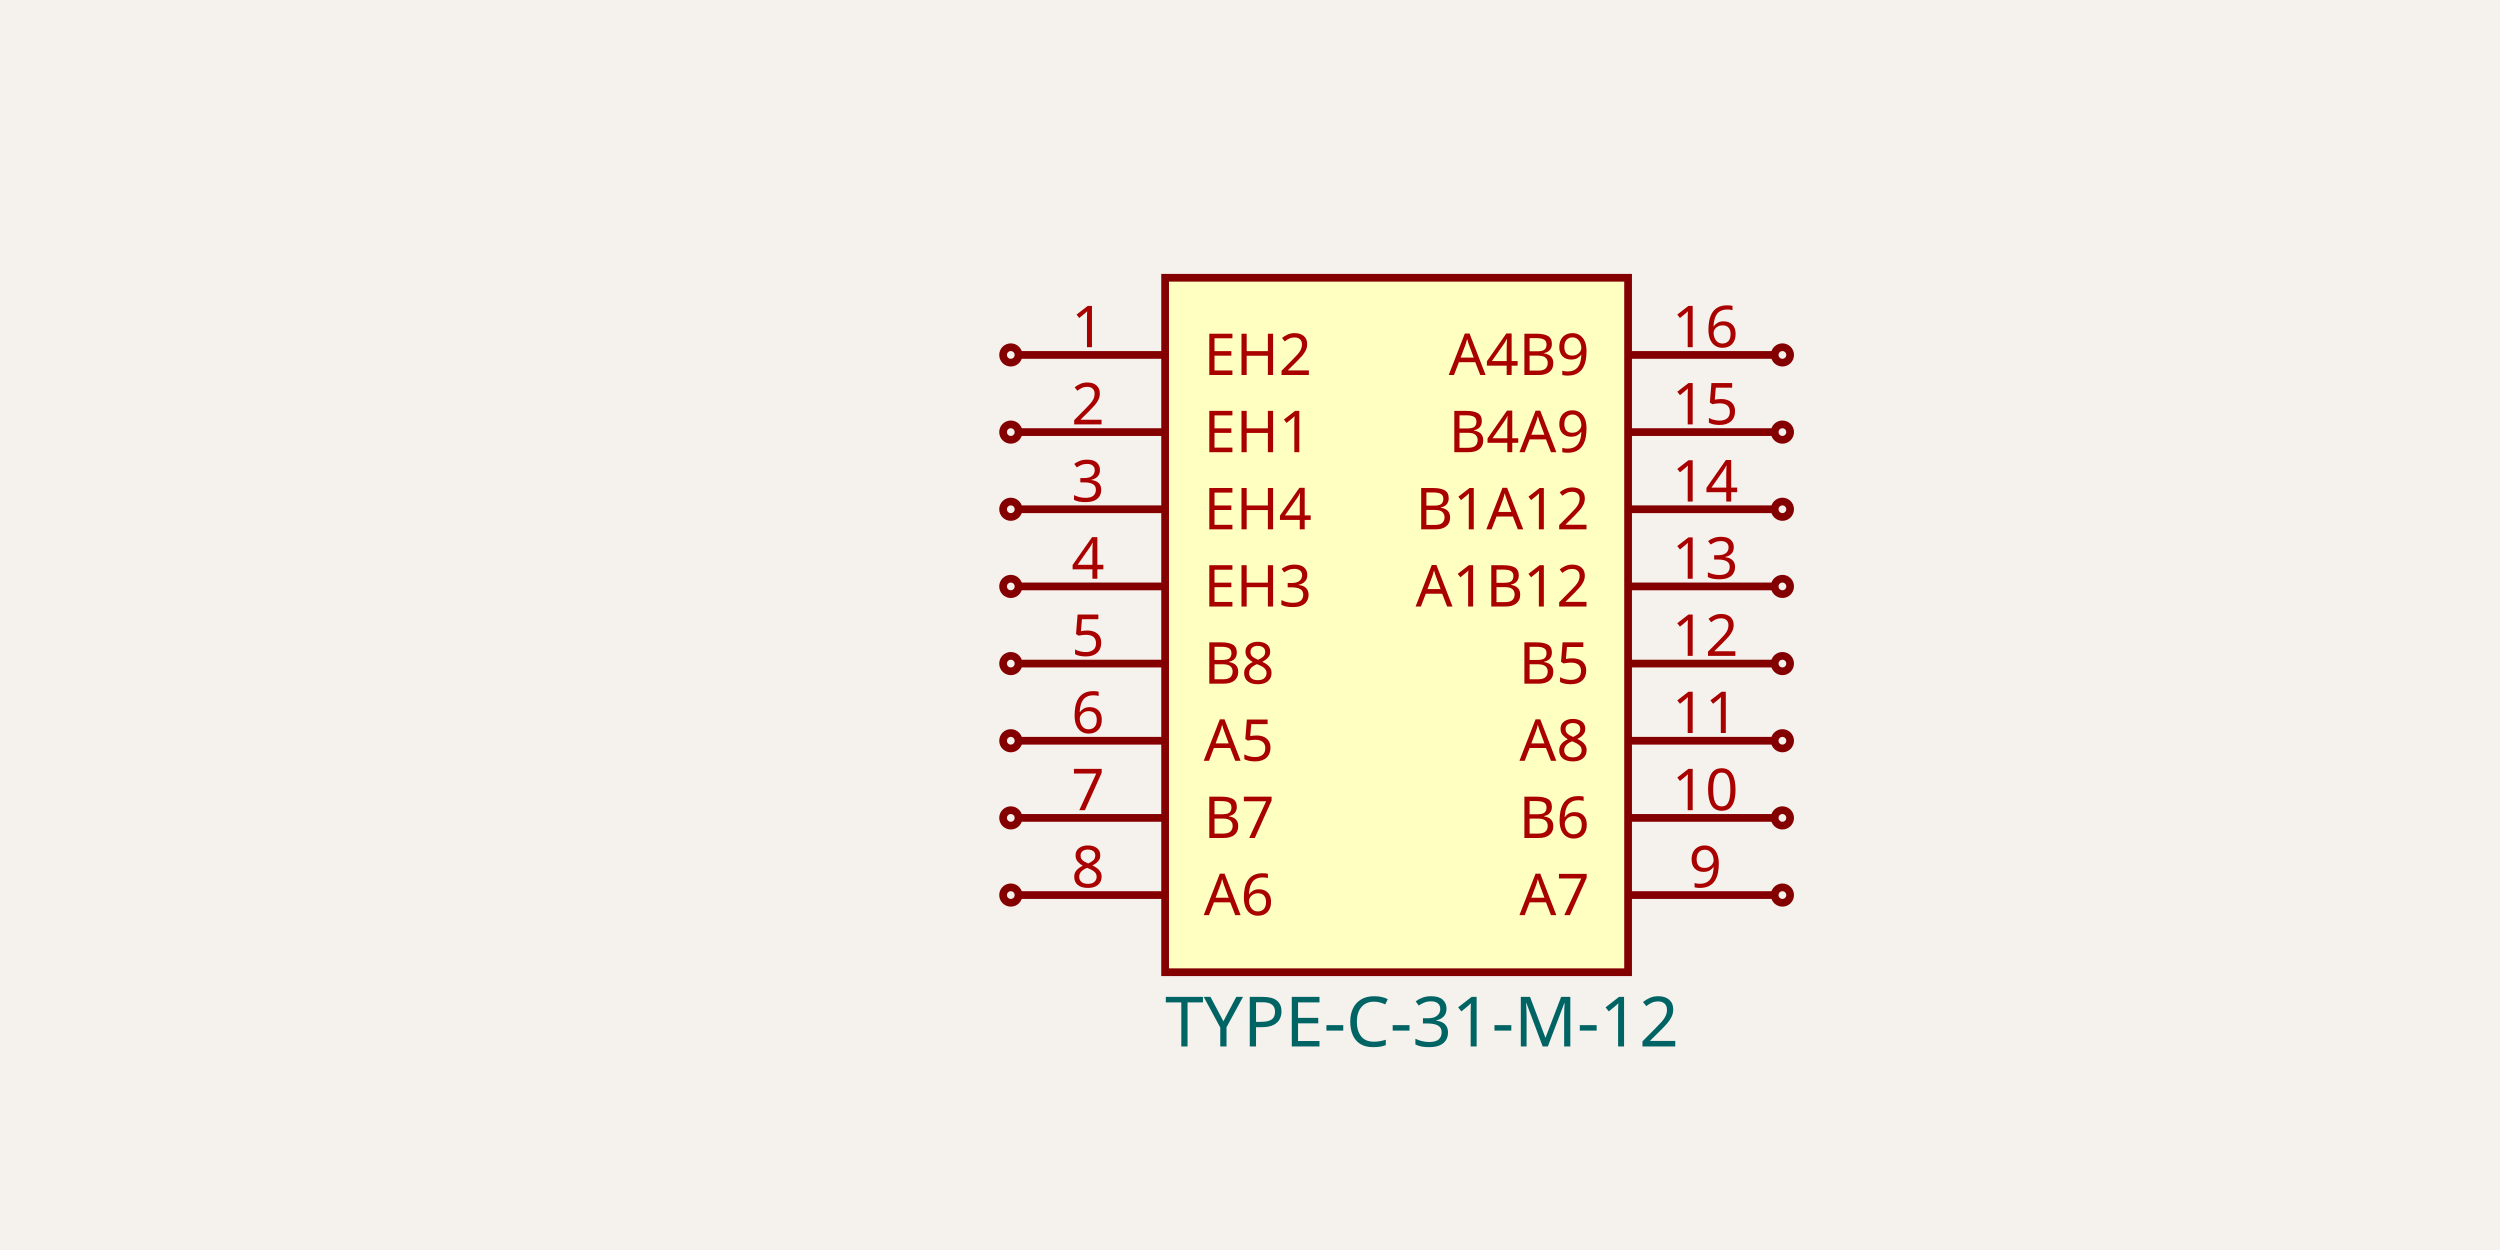
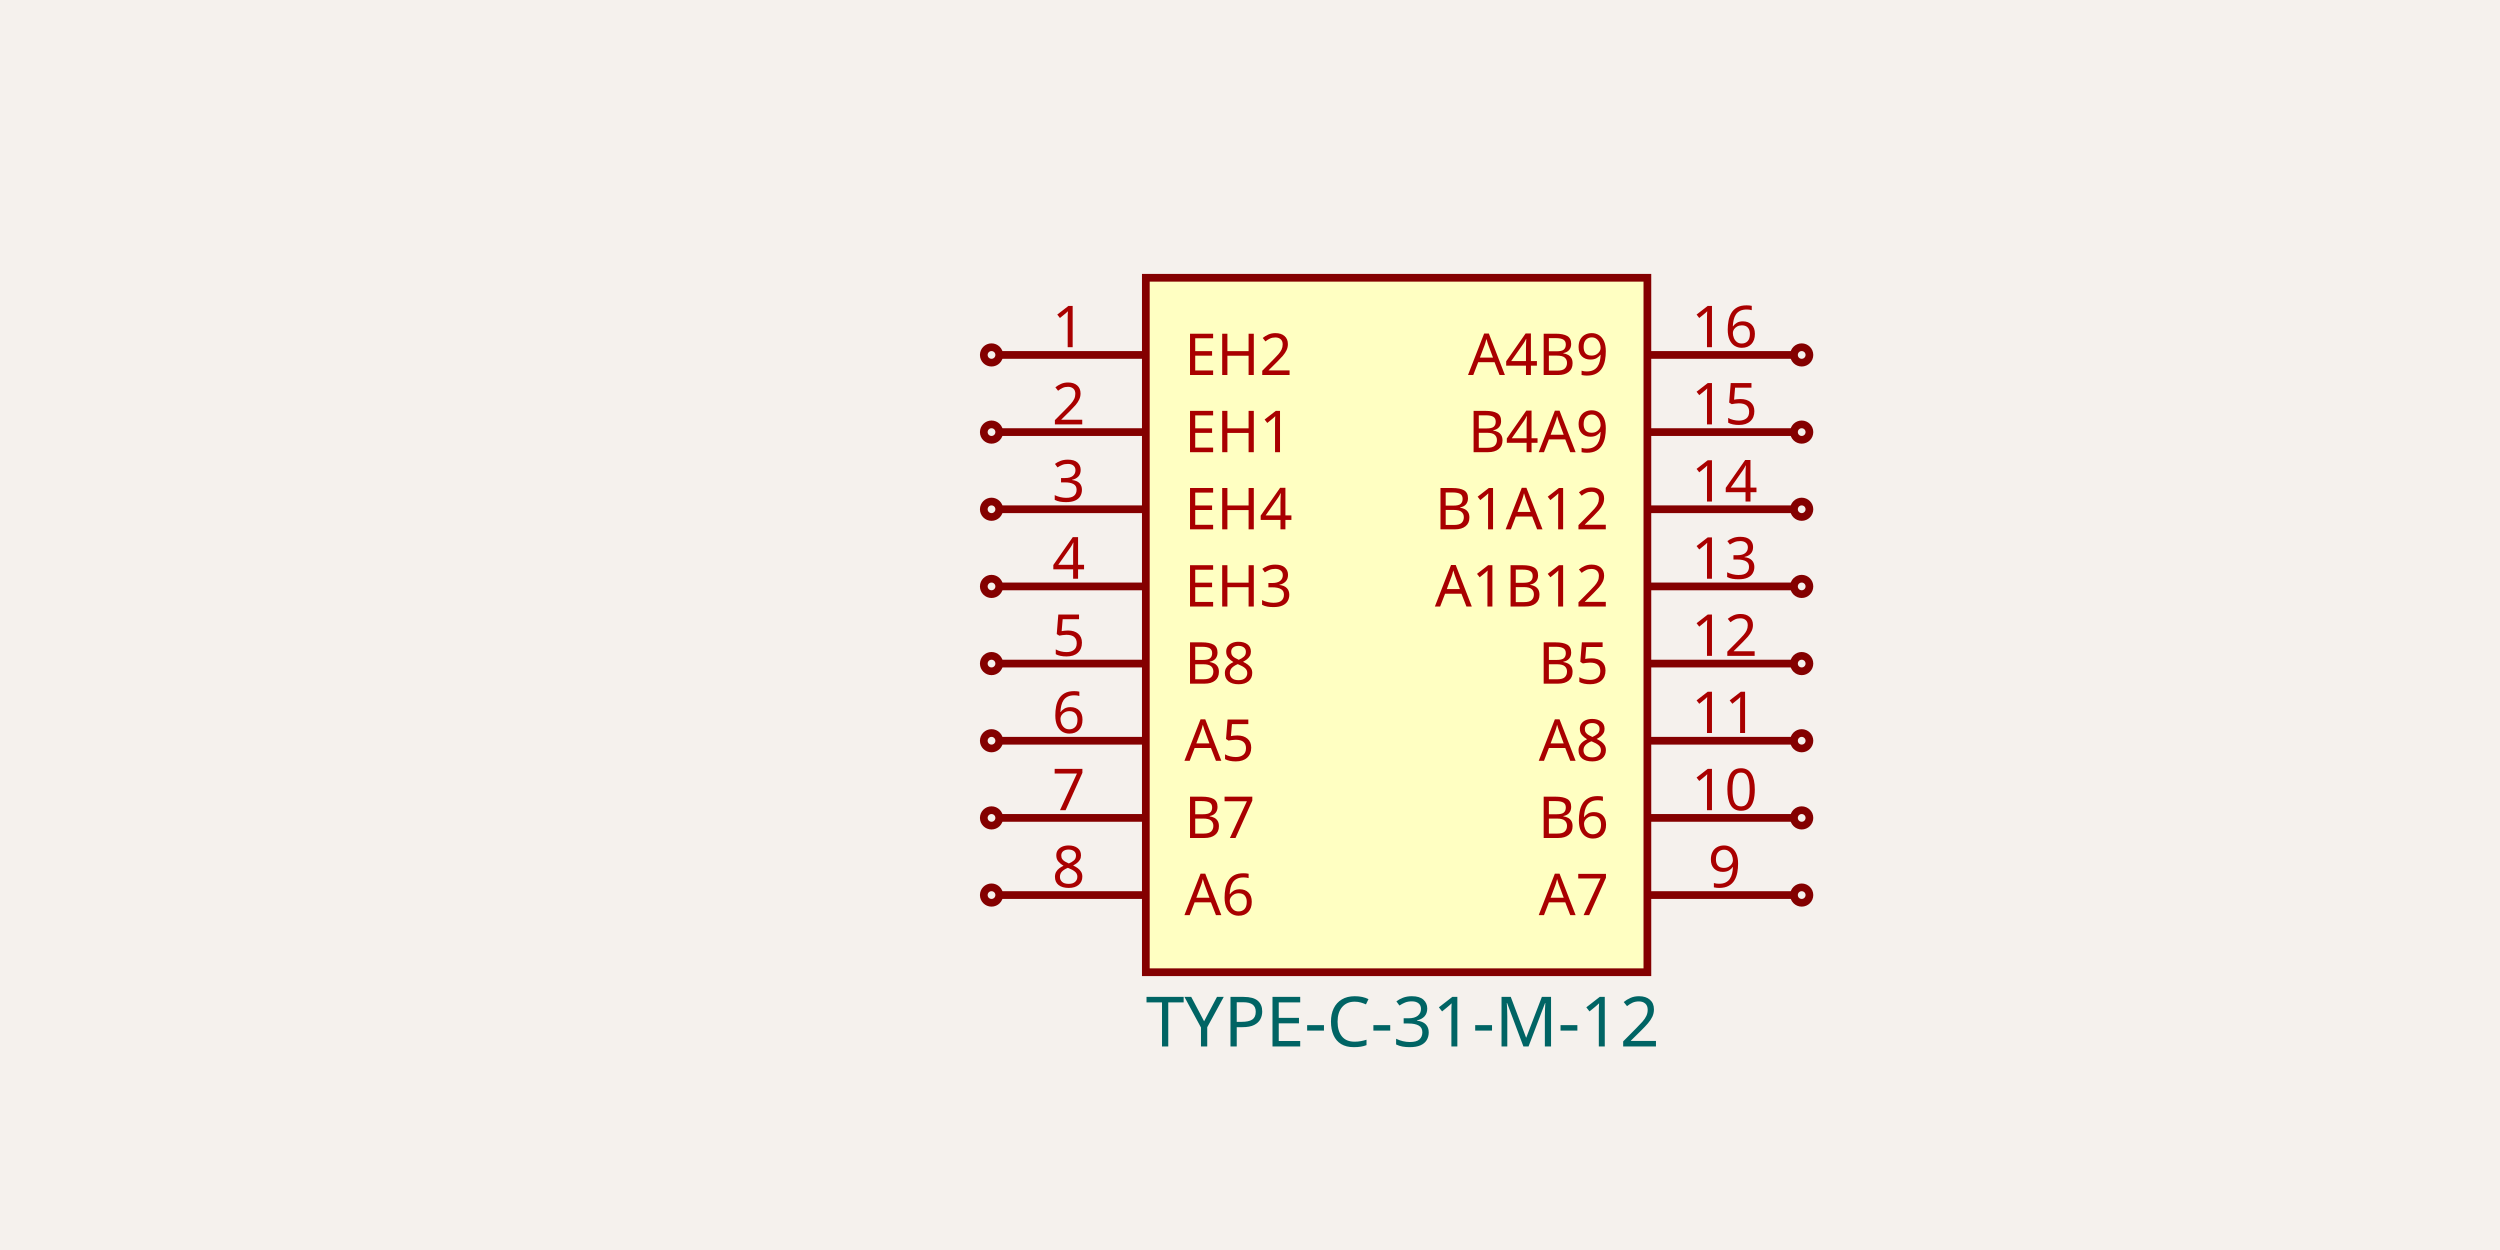
<svg xmlns="http://www.w3.org/2000/svg" class="tscircuit-schematic" width="1200" height="600" style="background-color: rgb(245, 241, 237)" data-real-to-screen-transform="matrix(185.1851851852,0,0,-185.1851851852,670.3703703704,300)" data-software-used-string="@tscircuit/core@0.0.1393">
  <style>
              .boundary { fill: rgb(245, 241, 237); }
              .schematic-boundary { fill: none; stroke: #fff; }
              .component { fill: none; stroke: rgb(132, 0, 0); }
              .chip { fill: rgb(255, 255, 194); stroke: rgb(132, 0, 0); }
              .component-pin { fill: none; stroke: rgb(132, 0, 0); }
              .text { font-family: sans-serif; fill: rgb(0, 150, 0); }
              .pin-number { fill: rgb(169, 0, 0); }
              .port-label { fill: rgb(0, 100, 100); }
              .component-name { fill: rgb(0, 100, 100); }
              
            </style>
  <rect class="boundary" x="0" y="0" width="1200" height="600" />
  <g class="sch-component" data-circuit-json-type="schematic_component" data-schematic-component-id="schematic_component_0">
-     <rect class="component chip sch-component-body" x="559.259" y="133.333" width="222.222" height="333.333" stroke-width="3.704px" fill="rgb(255, 255, 194)" stroke="rgb(132, 0, 0)" />
-     <rect class="component-overlay sch-component-overlay" x="559.259" y="133.333" width="222.222" height="333.333" fill="transparent" />
-     <text class="sch-text" x="559.259" y="490.741" fill="#006464" text-anchor="start" dominant-baseline="middle" font-family="sans-serif" font-size="33.333px" transform="rotate(0, 559.2593, 490.7407)">TYPE-C-31-M-12</text>
-     <text class="sch-text" x="559.259" y="109.259" fill="#006464" text-anchor="start" dominant-baseline="middle" font-family="sans-serif" font-size="33.333px" transform="rotate(0, 559.2593, 109.2593)" />
-     <line class="component-pin sch-component-pin sch-port-line" x1="559.259" y1="170.37" x2="488.889" y2="170.37" stroke-width="3.704px" />
+     <rect class="component chip sch-component-body" x="550" y="133.333" width="240.741" height="333.333" stroke-width="3.704px" fill="rgb(255, 255, 194)" stroke="rgb(132, 0, 0)" />
+     <rect class="component-overlay sch-component-overlay" x="550" y="133.333" width="240.741" height="333.333" fill="transparent" />
+     <text class="sch-text" x="550" y="490.741" fill="#006464" text-anchor="start" dominant-baseline="middle" font-family="sans-serif" font-size="33.333px" transform="rotate(0, 550, 490.7407)">TYPE-C-31-M-12</text>
+     <text class="sch-text" x="550" y="109.259" fill="#006464" text-anchor="start" dominant-baseline="middle" font-family="sans-serif" font-size="33.333px" transform="rotate(0, 550, 109.2593)" />
+     <line class="component-pin sch-component-pin sch-port-line" x1="550" y1="170.37" x2="479.63" y2="170.37" stroke-width="3.704px" />
    <g class="sch-port" data-schematic-port-id="source_port_0">
-       <circle class="component-pin sch-component-pin sch-port-terminal" cx="485.185" cy="170.37" r="3.704" stroke-width="3.704px" />
-       <rect x="481.481" y="166.667" width="7.407" height="7.407" opacity="0" />
+       <circle class="component-pin sch-component-pin sch-port-terminal" cx="475.926" cy="170.37" r="3.704" stroke-width="3.704px" />
+       <rect x="472.222" y="166.667" width="7.407" height="7.407" opacity="0" />
    </g>
-     <text class="pin-number sch-pin-number" x="522.222" y="166.667" style="font-family: sans-serif;" fill="rgb(169, 0, 0)" text-anchor="middle" dominant-baseline="auto" font-size="27.778px" transform="">1</text>
-     <text class="pin-number sch-pin-label" x="577.778" y="170.37" style="font-family: sans-serif;" fill="rgb(169, 0, 0)" text-anchor="start" dominant-baseline="middle" font-size="27.778px" transform="">EH2</text>
-     <line class="component-pin sch-component-pin sch-port-line" x1="559.259" y1="207.407" x2="488.889" y2="207.407" stroke-width="3.704px" />
+     <text class="pin-number sch-pin-number" x="512.963" y="166.667" style="font-family: sans-serif;" fill="rgb(169, 0, 0)" text-anchor="middle" dominant-baseline="auto" font-size="27.778px" transform="">1</text>
+     <text class="pin-number sch-pin-label" x="568.519" y="170.37" style="font-family: sans-serif;" fill="rgb(169, 0, 0)" text-anchor="start" dominant-baseline="middle" font-size="27.778px" transform="">EH2</text>
+     <line class="component-pin sch-component-pin sch-port-line" x1="550" y1="207.407" x2="479.63" y2="207.407" stroke-width="3.704px" />
    <g class="sch-port" data-schematic-port-id="source_port_1">
-       <circle class="component-pin sch-component-pin sch-port-terminal" cx="485.185" cy="207.407" r="3.704" stroke-width="3.704px" />
-       <rect x="481.481" y="203.704" width="7.407" height="7.407" opacity="0" />
+       <circle class="component-pin sch-component-pin sch-port-terminal" cx="475.926" cy="207.407" r="3.704" stroke-width="3.704px" />
+       <rect x="472.222" y="203.704" width="7.407" height="7.407" opacity="0" />
    </g>
-     <text class="pin-number sch-pin-number" x="522.222" y="203.704" style="font-family: sans-serif;" fill="rgb(169, 0, 0)" text-anchor="middle" dominant-baseline="auto" font-size="27.778px" transform="">2</text>
-     <text class="pin-number sch-pin-label" x="577.778" y="207.407" style="font-family: sans-serif;" fill="rgb(169, 0, 0)" text-anchor="start" dominant-baseline="middle" font-size="27.778px" transform="">EH1</text>
-     <line class="component-pin sch-component-pin sch-port-line" x1="559.259" y1="244.444" x2="488.889" y2="244.444" stroke-width="3.704px" />
+     <text class="pin-number sch-pin-number" x="512.963" y="203.704" style="font-family: sans-serif;" fill="rgb(169, 0, 0)" text-anchor="middle" dominant-baseline="auto" font-size="27.778px" transform="">2</text>
+     <text class="pin-number sch-pin-label" x="568.519" y="207.407" style="font-family: sans-serif;" fill="rgb(169, 0, 0)" text-anchor="start" dominant-baseline="middle" font-size="27.778px" transform="">EH1</text>
+     <line class="component-pin sch-component-pin sch-port-line" x1="550" y1="244.444" x2="479.63" y2="244.444" stroke-width="3.704px" />
    <g class="sch-port" data-schematic-port-id="source_port_2">
-       <circle class="component-pin sch-component-pin sch-port-terminal" cx="485.185" cy="244.444" r="3.704" stroke-width="3.704px" />
-       <rect x="481.481" y="240.741" width="7.407" height="7.407" opacity="0" />
+       <circle class="component-pin sch-component-pin sch-port-terminal" cx="475.926" cy="244.444" r="3.704" stroke-width="3.704px" />
+       <rect x="472.222" y="240.741" width="7.407" height="7.407" opacity="0" />
    </g>
-     <text class="pin-number sch-pin-number" x="522.222" y="240.741" style="font-family: sans-serif;" fill="rgb(169, 0, 0)" text-anchor="middle" dominant-baseline="auto" font-size="27.778px" transform="">3</text>
-     <text class="pin-number sch-pin-label" x="577.778" y="244.444" style="font-family: sans-serif;" fill="rgb(169, 0, 0)" text-anchor="start" dominant-baseline="middle" font-size="27.778px" transform="">EH4</text>
-     <line class="component-pin sch-component-pin sch-port-line" x1="559.259" y1="281.481" x2="488.889" y2="281.481" stroke-width="3.704px" />
+     <text class="pin-number sch-pin-number" x="512.963" y="240.741" style="font-family: sans-serif;" fill="rgb(169, 0, 0)" text-anchor="middle" dominant-baseline="auto" font-size="27.778px" transform="">3</text>
+     <text class="pin-number sch-pin-label" x="568.519" y="244.444" style="font-family: sans-serif;" fill="rgb(169, 0, 0)" text-anchor="start" dominant-baseline="middle" font-size="27.778px" transform="">EH4</text>
+     <line class="component-pin sch-component-pin sch-port-line" x1="550" y1="281.481" x2="479.63" y2="281.481" stroke-width="3.704px" />
    <g class="sch-port" data-schematic-port-id="source_port_3">
-       <circle class="component-pin sch-component-pin sch-port-terminal" cx="485.185" cy="281.481" r="3.704" stroke-width="3.704px" />
-       <rect x="481.481" y="277.778" width="7.407" height="7.407" opacity="0" />
+       <circle class="component-pin sch-component-pin sch-port-terminal" cx="475.926" cy="281.481" r="3.704" stroke-width="3.704px" />
+       <rect x="472.222" y="277.778" width="7.407" height="7.407" opacity="0" />
    </g>
-     <text class="pin-number sch-pin-number" x="522.222" y="277.778" style="font-family: sans-serif;" fill="rgb(169, 0, 0)" text-anchor="middle" dominant-baseline="auto" font-size="27.778px" transform="">4</text>
-     <text class="pin-number sch-pin-label" x="577.778" y="281.481" style="font-family: sans-serif;" fill="rgb(169, 0, 0)" text-anchor="start" dominant-baseline="middle" font-size="27.778px" transform="">EH3</text>
-     <line class="component-pin sch-component-pin sch-port-line" x1="559.259" y1="318.519" x2="488.889" y2="318.519" stroke-width="3.704px" />
+     <text class="pin-number sch-pin-number" x="512.963" y="277.778" style="font-family: sans-serif;" fill="rgb(169, 0, 0)" text-anchor="middle" dominant-baseline="auto" font-size="27.778px" transform="">4</text>
+     <text class="pin-number sch-pin-label" x="568.519" y="281.481" style="font-family: sans-serif;" fill="rgb(169, 0, 0)" text-anchor="start" dominant-baseline="middle" font-size="27.778px" transform="">EH3</text>
+     <line class="component-pin sch-component-pin sch-port-line" x1="550" y1="318.519" x2="479.63" y2="318.519" stroke-width="3.704px" />
    <g class="sch-port" data-schematic-port-id="source_port_4">
-       <circle class="component-pin sch-component-pin sch-port-terminal" cx="485.185" cy="318.519" r="3.704" stroke-width="3.704px" />
-       <rect x="481.481" y="314.815" width="7.407" height="7.407" opacity="0" />
+       <circle class="component-pin sch-component-pin sch-port-terminal" cx="475.926" cy="318.519" r="3.704" stroke-width="3.704px" />
+       <rect x="472.222" y="314.815" width="7.407" height="7.407" opacity="0" />
    </g>
-     <text class="pin-number sch-pin-number" x="522.222" y="314.815" style="font-family: sans-serif;" fill="rgb(169, 0, 0)" text-anchor="middle" dominant-baseline="auto" font-size="27.778px" transform="">5</text>
-     <text class="pin-number sch-pin-label" x="577.778" y="318.519" style="font-family: sans-serif;" fill="rgb(169, 0, 0)" text-anchor="start" dominant-baseline="middle" font-size="27.778px" transform="">B8</text>
-     <line class="component-pin sch-component-pin sch-port-line" x1="559.259" y1="355.556" x2="488.889" y2="355.556" stroke-width="3.704px" />
+     <text class="pin-number sch-pin-number" x="512.963" y="314.815" style="font-family: sans-serif;" fill="rgb(169, 0, 0)" text-anchor="middle" dominant-baseline="auto" font-size="27.778px" transform="">5</text>
+     <text class="pin-number sch-pin-label" x="568.519" y="318.519" style="font-family: sans-serif;" fill="rgb(169, 0, 0)" text-anchor="start" dominant-baseline="middle" font-size="27.778px" transform="">B8</text>
+     <line class="component-pin sch-component-pin sch-port-line" x1="550" y1="355.556" x2="479.63" y2="355.556" stroke-width="3.704px" />
    <g class="sch-port" data-schematic-port-id="source_port_5">
-       <circle class="component-pin sch-component-pin sch-port-terminal" cx="485.185" cy="355.556" r="3.704" stroke-width="3.704px" />
-       <rect x="481.481" y="351.852" width="7.407" height="7.407" opacity="0" />
+       <circle class="component-pin sch-component-pin sch-port-terminal" cx="475.926" cy="355.556" r="3.704" stroke-width="3.704px" />
+       <rect x="472.222" y="351.852" width="7.407" height="7.407" opacity="0" />
    </g>
-     <text class="pin-number sch-pin-number" x="522.222" y="351.852" style="font-family: sans-serif;" fill="rgb(169, 0, 0)" text-anchor="middle" dominant-baseline="auto" font-size="27.778px" transform="">6</text>
-     <text class="pin-number sch-pin-label" x="577.778" y="355.556" style="font-family: sans-serif;" fill="rgb(169, 0, 0)" text-anchor="start" dominant-baseline="middle" font-size="27.778px" transform="">A5</text>
-     <line class="component-pin sch-component-pin sch-port-line" x1="559.259" y1="392.593" x2="488.889" y2="392.593" stroke-width="3.704px" />
+     <text class="pin-number sch-pin-number" x="512.963" y="351.852" style="font-family: sans-serif;" fill="rgb(169, 0, 0)" text-anchor="middle" dominant-baseline="auto" font-size="27.778px" transform="">6</text>
+     <text class="pin-number sch-pin-label" x="568.519" y="355.556" style="font-family: sans-serif;" fill="rgb(169, 0, 0)" text-anchor="start" dominant-baseline="middle" font-size="27.778px" transform="">A5</text>
+     <line class="component-pin sch-component-pin sch-port-line" x1="550" y1="392.593" x2="479.63" y2="392.593" stroke-width="3.704px" />
    <g class="sch-port" data-schematic-port-id="source_port_6">
-       <circle class="component-pin sch-component-pin sch-port-terminal" cx="485.185" cy="392.593" r="3.704" stroke-width="3.704px" />
-       <rect x="481.481" y="388.889" width="7.407" height="7.407" opacity="0" />
+       <circle class="component-pin sch-component-pin sch-port-terminal" cx="475.926" cy="392.593" r="3.704" stroke-width="3.704px" />
+       <rect x="472.222" y="388.889" width="7.407" height="7.407" opacity="0" />
    </g>
-     <text class="pin-number sch-pin-number" x="522.222" y="388.889" style="font-family: sans-serif;" fill="rgb(169, 0, 0)" text-anchor="middle" dominant-baseline="auto" font-size="27.778px" transform="">7</text>
-     <text class="pin-number sch-pin-label" x="577.778" y="392.593" style="font-family: sans-serif;" fill="rgb(169, 0, 0)" text-anchor="start" dominant-baseline="middle" font-size="27.778px" transform="">B7</text>
-     <line class="component-pin sch-component-pin sch-port-line" x1="559.259" y1="429.63" x2="488.889" y2="429.63" stroke-width="3.704px" />
+     <text class="pin-number sch-pin-number" x="512.963" y="388.889" style="font-family: sans-serif;" fill="rgb(169, 0, 0)" text-anchor="middle" dominant-baseline="auto" font-size="27.778px" transform="">7</text>
+     <text class="pin-number sch-pin-label" x="568.519" y="392.593" style="font-family: sans-serif;" fill="rgb(169, 0, 0)" text-anchor="start" dominant-baseline="middle" font-size="27.778px" transform="">B7</text>
+     <line class="component-pin sch-component-pin sch-port-line" x1="550" y1="429.63" x2="479.63" y2="429.63" stroke-width="3.704px" />
    <g class="sch-port" data-schematic-port-id="source_port_7">
-       <circle class="component-pin sch-component-pin sch-port-terminal" cx="485.185" cy="429.63" r="3.704" stroke-width="3.704px" />
-       <rect x="481.481" y="425.926" width="7.407" height="7.407" opacity="0" />
+       <circle class="component-pin sch-component-pin sch-port-terminal" cx="475.926" cy="429.63" r="3.704" stroke-width="3.704px" />
+       <rect x="472.222" y="425.926" width="7.407" height="7.407" opacity="0" />
    </g>
-     <text class="pin-number sch-pin-number" x="522.222" y="425.926" style="font-family: sans-serif;" fill="rgb(169, 0, 0)" text-anchor="middle" dominant-baseline="auto" font-size="27.778px" transform="">8</text>
-     <text class="pin-number sch-pin-label" x="577.778" y="429.63" style="font-family: sans-serif;" fill="rgb(169, 0, 0)" text-anchor="start" dominant-baseline="middle" font-size="27.778px" transform="">A6</text>
-     <line class="component-pin sch-component-pin sch-port-line" x1="781.481" y1="429.63" x2="851.852" y2="429.63" stroke-width="3.704px" />
+     <text class="pin-number sch-pin-number" x="512.963" y="425.926" style="font-family: sans-serif;" fill="rgb(169, 0, 0)" text-anchor="middle" dominant-baseline="auto" font-size="27.778px" transform="">8</text>
+     <text class="pin-number sch-pin-label" x="568.519" y="429.63" style="font-family: sans-serif;" fill="rgb(169, 0, 0)" text-anchor="start" dominant-baseline="middle" font-size="27.778px" transform="">A6</text>
+     <line class="component-pin sch-component-pin sch-port-line" x1="790.741" y1="429.63" x2="861.111" y2="429.63" stroke-width="3.704px" />
    <g class="sch-port" data-schematic-port-id="source_port_8">
-       <circle class="component-pin sch-component-pin sch-port-terminal" cx="855.556" cy="429.63" r="3.704" stroke-width="3.704px" />
-       <rect x="851.852" y="425.926" width="7.407" height="7.407" opacity="0" />
+       <circle class="component-pin sch-component-pin sch-port-terminal" cx="864.815" cy="429.63" r="3.704" stroke-width="3.704px" />
+       <rect x="861.111" y="425.926" width="7.407" height="7.407" opacity="0" />
    </g>
-     <text class="pin-number sch-pin-number" x="818.519" y="425.926" style="font-family: sans-serif;" fill="rgb(169, 0, 0)" text-anchor="middle" dominant-baseline="auto" font-size="27.778px" transform="">9</text>
-     <text class="pin-number sch-pin-label" x="762.963" y="429.63" style="font-family: sans-serif;" fill="rgb(169, 0, 0)" text-anchor="end" dominant-baseline="middle" font-size="27.778px" transform="">A7</text>
-     <line class="component-pin sch-component-pin sch-port-line" x1="781.481" y1="392.593" x2="851.852" y2="392.593" stroke-width="3.704px" />
+     <text class="pin-number sch-pin-number" x="827.778" y="425.926" style="font-family: sans-serif;" fill="rgb(169, 0, 0)" text-anchor="middle" dominant-baseline="auto" font-size="27.778px" transform="">9</text>
+     <text class="pin-number sch-pin-label" x="772.222" y="429.63" style="font-family: sans-serif;" fill="rgb(169, 0, 0)" text-anchor="end" dominant-baseline="middle" font-size="27.778px" transform="">A7</text>
+     <line class="component-pin sch-component-pin sch-port-line" x1="790.741" y1="392.593" x2="861.111" y2="392.593" stroke-width="3.704px" />
    <g class="sch-port" data-schematic-port-id="source_port_9">
-       <circle class="component-pin sch-component-pin sch-port-terminal" cx="855.556" cy="392.593" r="3.704" stroke-width="3.704px" />
-       <rect x="851.852" y="388.889" width="7.407" height="7.407" opacity="0" />
+       <circle class="component-pin sch-component-pin sch-port-terminal" cx="864.815" cy="392.593" r="3.704" stroke-width="3.704px" />
+       <rect x="861.111" y="388.889" width="7.407" height="7.407" opacity="0" />
    </g>
-     <text class="pin-number sch-pin-number" x="818.519" y="388.889" style="font-family: sans-serif;" fill="rgb(169, 0, 0)" text-anchor="middle" dominant-baseline="auto" font-size="27.778px" transform="">10</text>
-     <text class="pin-number sch-pin-label" x="762.963" y="392.593" style="font-family: sans-serif;" fill="rgb(169, 0, 0)" text-anchor="end" dominant-baseline="middle" font-size="27.778px" transform="">B6</text>
-     <line class="component-pin sch-component-pin sch-port-line" x1="781.481" y1="355.556" x2="851.852" y2="355.556" stroke-width="3.704px" />
+     <text class="pin-number sch-pin-number" x="827.778" y="388.889" style="font-family: sans-serif;" fill="rgb(169, 0, 0)" text-anchor="middle" dominant-baseline="auto" font-size="27.778px" transform="">10</text>
+     <text class="pin-number sch-pin-label" x="772.222" y="392.593" style="font-family: sans-serif;" fill="rgb(169, 0, 0)" text-anchor="end" dominant-baseline="middle" font-size="27.778px" transform="">B6</text>
+     <line class="component-pin sch-component-pin sch-port-line" x1="790.741" y1="355.556" x2="861.111" y2="355.556" stroke-width="3.704px" />
    <g class="sch-port" data-schematic-port-id="source_port_10">
-       <circle class="component-pin sch-component-pin sch-port-terminal" cx="855.556" cy="355.556" r="3.704" stroke-width="3.704px" />
-       <rect x="851.852" y="351.852" width="7.407" height="7.407" opacity="0" />
+       <circle class="component-pin sch-component-pin sch-port-terminal" cx="864.815" cy="355.556" r="3.704" stroke-width="3.704px" />
+       <rect x="861.111" y="351.852" width="7.407" height="7.407" opacity="0" />
    </g>
-     <text class="pin-number sch-pin-number" x="818.519" y="351.852" style="font-family: sans-serif;" fill="rgb(169, 0, 0)" text-anchor="middle" dominant-baseline="auto" font-size="27.778px" transform="">11</text>
-     <text class="pin-number sch-pin-label" x="762.963" y="355.556" style="font-family: sans-serif;" fill="rgb(169, 0, 0)" text-anchor="end" dominant-baseline="middle" font-size="27.778px" transform="">A8</text>
-     <line class="component-pin sch-component-pin sch-port-line" x1="781.481" y1="318.519" x2="851.852" y2="318.519" stroke-width="3.704px" />
+     <text class="pin-number sch-pin-number" x="827.778" y="351.852" style="font-family: sans-serif;" fill="rgb(169, 0, 0)" text-anchor="middle" dominant-baseline="auto" font-size="27.778px" transform="">11</text>
+     <text class="pin-number sch-pin-label" x="772.222" y="355.556" style="font-family: sans-serif;" fill="rgb(169, 0, 0)" text-anchor="end" dominant-baseline="middle" font-size="27.778px" transform="">A8</text>
+     <line class="component-pin sch-component-pin sch-port-line" x1="790.741" y1="318.519" x2="861.111" y2="318.519" stroke-width="3.704px" />
    <g class="sch-port" data-schematic-port-id="source_port_11">
-       <circle class="component-pin sch-component-pin sch-port-terminal" cx="855.556" cy="318.519" r="3.704" stroke-width="3.704px" />
-       <rect x="851.852" y="314.815" width="7.407" height="7.407" opacity="0" />
+       <circle class="component-pin sch-component-pin sch-port-terminal" cx="864.815" cy="318.519" r="3.704" stroke-width="3.704px" />
+       <rect x="861.111" y="314.815" width="7.407" height="7.407" opacity="0" />
    </g>
-     <text class="pin-number sch-pin-number" x="818.519" y="314.815" style="font-family: sans-serif;" fill="rgb(169, 0, 0)" text-anchor="middle" dominant-baseline="auto" font-size="27.778px" transform="">12</text>
-     <text class="pin-number sch-pin-label" x="762.963" y="318.519" style="font-family: sans-serif;" fill="rgb(169, 0, 0)" text-anchor="end" dominant-baseline="middle" font-size="27.778px" transform="">B5</text>
-     <line class="component-pin sch-component-pin sch-port-line" x1="781.481" y1="281.481" x2="851.852" y2="281.481" stroke-width="3.704px" />
+     <text class="pin-number sch-pin-number" x="827.778" y="314.815" style="font-family: sans-serif;" fill="rgb(169, 0, 0)" text-anchor="middle" dominant-baseline="auto" font-size="27.778px" transform="">12</text>
+     <text class="pin-number sch-pin-label" x="772.222" y="318.519" style="font-family: sans-serif;" fill="rgb(169, 0, 0)" text-anchor="end" dominant-baseline="middle" font-size="27.778px" transform="">B5</text>
+     <line class="component-pin sch-component-pin sch-port-line" x1="790.741" y1="281.481" x2="861.111" y2="281.481" stroke-width="3.704px" />
    <g class="sch-port" data-schematic-port-id="source_port_12">
-       <circle class="component-pin sch-component-pin sch-port-terminal" cx="855.556" cy="281.481" r="3.704" stroke-width="3.704px" />
-       <rect x="851.852" y="277.778" width="7.407" height="7.407" opacity="0" />
+       <circle class="component-pin sch-component-pin sch-port-terminal" cx="864.815" cy="281.481" r="3.704" stroke-width="3.704px" />
+       <rect x="861.111" y="277.778" width="7.407" height="7.407" opacity="0" />
    </g>
-     <text class="pin-number sch-pin-number" x="818.519" y="277.778" style="font-family: sans-serif;" fill="rgb(169, 0, 0)" text-anchor="middle" dominant-baseline="auto" font-size="27.778px" transform="">13</text>
-     <text class="pin-number sch-pin-label" x="762.963" y="281.481" style="font-family: sans-serif;" fill="rgb(169, 0, 0)" text-anchor="end" dominant-baseline="middle" font-size="27.778px" transform="">A1B12</text>
-     <line class="component-pin sch-component-pin sch-port-line" x1="781.481" y1="244.444" x2="851.852" y2="244.444" stroke-width="3.704px" />
+     <text class="pin-number sch-pin-number" x="827.778" y="277.778" style="font-family: sans-serif;" fill="rgb(169, 0, 0)" text-anchor="middle" dominant-baseline="auto" font-size="27.778px" transform="">13</text>
+     <text class="pin-number sch-pin-label" x="772.222" y="281.481" style="font-family: sans-serif;" fill="rgb(169, 0, 0)" text-anchor="end" dominant-baseline="middle" font-size="27.778px" transform="">A1B12</text>
+     <line class="component-pin sch-component-pin sch-port-line" x1="790.741" y1="244.444" x2="861.111" y2="244.444" stroke-width="3.704px" />
    <g class="sch-port" data-schematic-port-id="source_port_13">
-       <circle class="component-pin sch-component-pin sch-port-terminal" cx="855.556" cy="244.444" r="3.704" stroke-width="3.704px" />
-       <rect x="851.852" y="240.741" width="7.407" height="7.407" opacity="0" />
+       <circle class="component-pin sch-component-pin sch-port-terminal" cx="864.815" cy="244.444" r="3.704" stroke-width="3.704px" />
+       <rect x="861.111" y="240.741" width="7.407" height="7.407" opacity="0" />
    </g>
-     <text class="pin-number sch-pin-number" x="818.519" y="240.741" style="font-family: sans-serif;" fill="rgb(169, 0, 0)" text-anchor="middle" dominant-baseline="auto" font-size="27.778px" transform="">14</text>
-     <text class="pin-number sch-pin-label" x="762.963" y="244.444" style="font-family: sans-serif;" fill="rgb(169, 0, 0)" text-anchor="end" dominant-baseline="middle" font-size="27.778px" transform="">B1A12</text>
-     <line class="component-pin sch-component-pin sch-port-line" x1="781.481" y1="207.407" x2="851.852" y2="207.407" stroke-width="3.704px" />
+     <text class="pin-number sch-pin-number" x="827.778" y="240.741" style="font-family: sans-serif;" fill="rgb(169, 0, 0)" text-anchor="middle" dominant-baseline="auto" font-size="27.778px" transform="">14</text>
+     <text class="pin-number sch-pin-label" x="772.222" y="244.444" style="font-family: sans-serif;" fill="rgb(169, 0, 0)" text-anchor="end" dominant-baseline="middle" font-size="27.778px" transform="">B1A12</text>
+     <line class="component-pin sch-component-pin sch-port-line" x1="790.741" y1="207.407" x2="861.111" y2="207.407" stroke-width="3.704px" />
    <g class="sch-port" data-schematic-port-id="source_port_14">
-       <circle class="component-pin sch-component-pin sch-port-terminal" cx="855.556" cy="207.407" r="3.704" stroke-width="3.704px" />
-       <rect x="851.852" y="203.704" width="7.407" height="7.407" opacity="0" />
+       <circle class="component-pin sch-component-pin sch-port-terminal" cx="864.815" cy="207.407" r="3.704" stroke-width="3.704px" />
+       <rect x="861.111" y="203.704" width="7.407" height="7.407" opacity="0" />
    </g>
-     <text class="pin-number sch-pin-number" x="818.519" y="203.704" style="font-family: sans-serif;" fill="rgb(169, 0, 0)" text-anchor="middle" dominant-baseline="auto" font-size="27.778px" transform="">15</text>
-     <text class="pin-number sch-pin-label" x="762.963" y="207.407" style="font-family: sans-serif;" fill="rgb(169, 0, 0)" text-anchor="end" dominant-baseline="middle" font-size="27.778px" transform="">B4A9</text>
-     <line class="component-pin sch-component-pin sch-port-line" x1="781.481" y1="170.37" x2="851.852" y2="170.37" stroke-width="3.704px" />
+     <text class="pin-number sch-pin-number" x="827.778" y="203.704" style="font-family: sans-serif;" fill="rgb(169, 0, 0)" text-anchor="middle" dominant-baseline="auto" font-size="27.778px" transform="">15</text>
+     <text class="pin-number sch-pin-label" x="772.222" y="207.407" style="font-family: sans-serif;" fill="rgb(169, 0, 0)" text-anchor="end" dominant-baseline="middle" font-size="27.778px" transform="">B4A9</text>
+     <line class="component-pin sch-component-pin sch-port-line" x1="790.741" y1="170.37" x2="861.111" y2="170.37" stroke-width="3.704px" />
    <g class="sch-port" data-schematic-port-id="source_port_15">
-       <circle class="component-pin sch-component-pin sch-port-terminal" cx="855.556" cy="170.37" r="3.704" stroke-width="3.704px" />
-       <rect x="851.852" y="166.667" width="7.407" height="7.407" opacity="0" />
+       <circle class="component-pin sch-component-pin sch-port-terminal" cx="864.815" cy="170.37" r="3.704" stroke-width="3.704px" />
+       <rect x="861.111" y="166.667" width="7.407" height="7.407" opacity="0" />
    </g>
-     <text class="pin-number sch-pin-number" x="818.519" y="166.667" style="font-family: sans-serif;" fill="rgb(169, 0, 0)" text-anchor="middle" dominant-baseline="auto" font-size="27.778px" transform="">16</text>
-     <text class="pin-number sch-pin-label" x="762.963" y="170.37" style="font-family: sans-serif;" fill="rgb(169, 0, 0)" text-anchor="end" dominant-baseline="middle" font-size="27.778px" transform="">A4B9</text>
+     <text class="pin-number sch-pin-number" x="827.778" y="166.667" style="font-family: sans-serif;" fill="rgb(169, 0, 0)" text-anchor="middle" dominant-baseline="auto" font-size="27.778px" transform="">16</text>
+     <text class="pin-number sch-pin-label" x="772.222" y="170.37" style="font-family: sans-serif;" fill="rgb(169, 0, 0)" text-anchor="end" dominant-baseline="middle" font-size="27.778px" transform="">A4B9</text>
  </g>
  <g class="schematic-port-hover sch-port-hover" data-schematic-port-id="source_port_0">
-     <circle cx="485.185" cy="170.37" r="7.407" fill="red" opacity="0" />
+     <circle cx="475.926" cy="170.37" r="7.407" fill="red" opacity="0" />
  </g>
  <g class="schematic-port-hover sch-port-hover" data-schematic-port-id="source_port_1">
-     <circle cx="485.185" cy="207.407" r="7.407" fill="red" opacity="0" />
+     <circle cx="475.926" cy="207.407" r="7.407" fill="red" opacity="0" />
  </g>
  <g class="schematic-port-hover sch-port-hover" data-schematic-port-id="source_port_2">
-     <circle cx="485.185" cy="244.444" r="7.407" fill="red" opacity="0" />
+     <circle cx="475.926" cy="244.444" r="7.407" fill="red" opacity="0" />
  </g>
  <g class="schematic-port-hover sch-port-hover" data-schematic-port-id="source_port_3">
-     <circle cx="485.185" cy="281.481" r="7.407" fill="red" opacity="0" />
+     <circle cx="475.926" cy="281.481" r="7.407" fill="red" opacity="0" />
  </g>
  <g class="schematic-port-hover sch-port-hover" data-schematic-port-id="source_port_4">
-     <circle cx="485.185" cy="318.519" r="7.407" fill="red" opacity="0" />
+     <circle cx="475.926" cy="318.519" r="7.407" fill="red" opacity="0" />
  </g>
  <g class="schematic-port-hover sch-port-hover" data-schematic-port-id="source_port_5">
-     <circle cx="485.185" cy="355.556" r="7.407" fill="red" opacity="0" />
+     <circle cx="475.926" cy="355.556" r="7.407" fill="red" opacity="0" />
  </g>
  <g class="schematic-port-hover sch-port-hover" data-schematic-port-id="source_port_6">
-     <circle cx="485.185" cy="392.593" r="7.407" fill="red" opacity="0" />
+     <circle cx="475.926" cy="392.593" r="7.407" fill="red" opacity="0" />
  </g>
  <g class="schematic-port-hover sch-port-hover" data-schematic-port-id="source_port_7">
-     <circle cx="485.185" cy="429.63" r="7.407" fill="red" opacity="0" />
+     <circle cx="475.926" cy="429.63" r="7.407" fill="red" opacity="0" />
  </g>
  <g class="schematic-port-hover sch-port-hover" data-schematic-port-id="source_port_8">
-     <circle cx="855.556" cy="429.63" r="7.407" fill="red" opacity="0" />
+     <circle cx="864.815" cy="429.63" r="7.407" fill="red" opacity="0" />
  </g>
  <g class="schematic-port-hover sch-port-hover" data-schematic-port-id="source_port_9">
-     <circle cx="855.556" cy="392.593" r="7.407" fill="red" opacity="0" />
+     <circle cx="864.815" cy="392.593" r="7.407" fill="red" opacity="0" />
  </g>
  <g class="schematic-port-hover sch-port-hover" data-schematic-port-id="source_port_10">
-     <circle cx="855.556" cy="355.556" r="7.407" fill="red" opacity="0" />
+     <circle cx="864.815" cy="355.556" r="7.407" fill="red" opacity="0" />
  </g>
  <g class="schematic-port-hover sch-port-hover" data-schematic-port-id="source_port_11">
-     <circle cx="855.556" cy="318.519" r="7.407" fill="red" opacity="0" />
+     <circle cx="864.815" cy="318.519" r="7.407" fill="red" opacity="0" />
  </g>
  <g class="schematic-port-hover sch-port-hover" data-schematic-port-id="source_port_12">
-     <circle cx="855.556" cy="281.481" r="7.407" fill="red" opacity="0" />
+     <circle cx="864.815" cy="281.481" r="7.407" fill="red" opacity="0" />
  </g>
  <g class="schematic-port-hover sch-port-hover" data-schematic-port-id="source_port_13">
-     <circle cx="855.556" cy="244.444" r="7.407" fill="red" opacity="0" />
+     <circle cx="864.815" cy="244.444" r="7.407" fill="red" opacity="0" />
  </g>
  <g class="schematic-port-hover sch-port-hover" data-schematic-port-id="source_port_14">
-     <circle cx="855.556" cy="207.407" r="7.407" fill="red" opacity="0" />
+     <circle cx="864.815" cy="207.407" r="7.407" fill="red" opacity="0" />
  </g>
  <g class="schematic-port-hover sch-port-hover" data-schematic-port-id="source_port_15">
-     <circle cx="855.556" cy="170.37" r="7.407" fill="red" opacity="0" />
+     <circle cx="864.815" cy="170.37" r="7.407" fill="red" opacity="0" />
  </g>
</svg>
